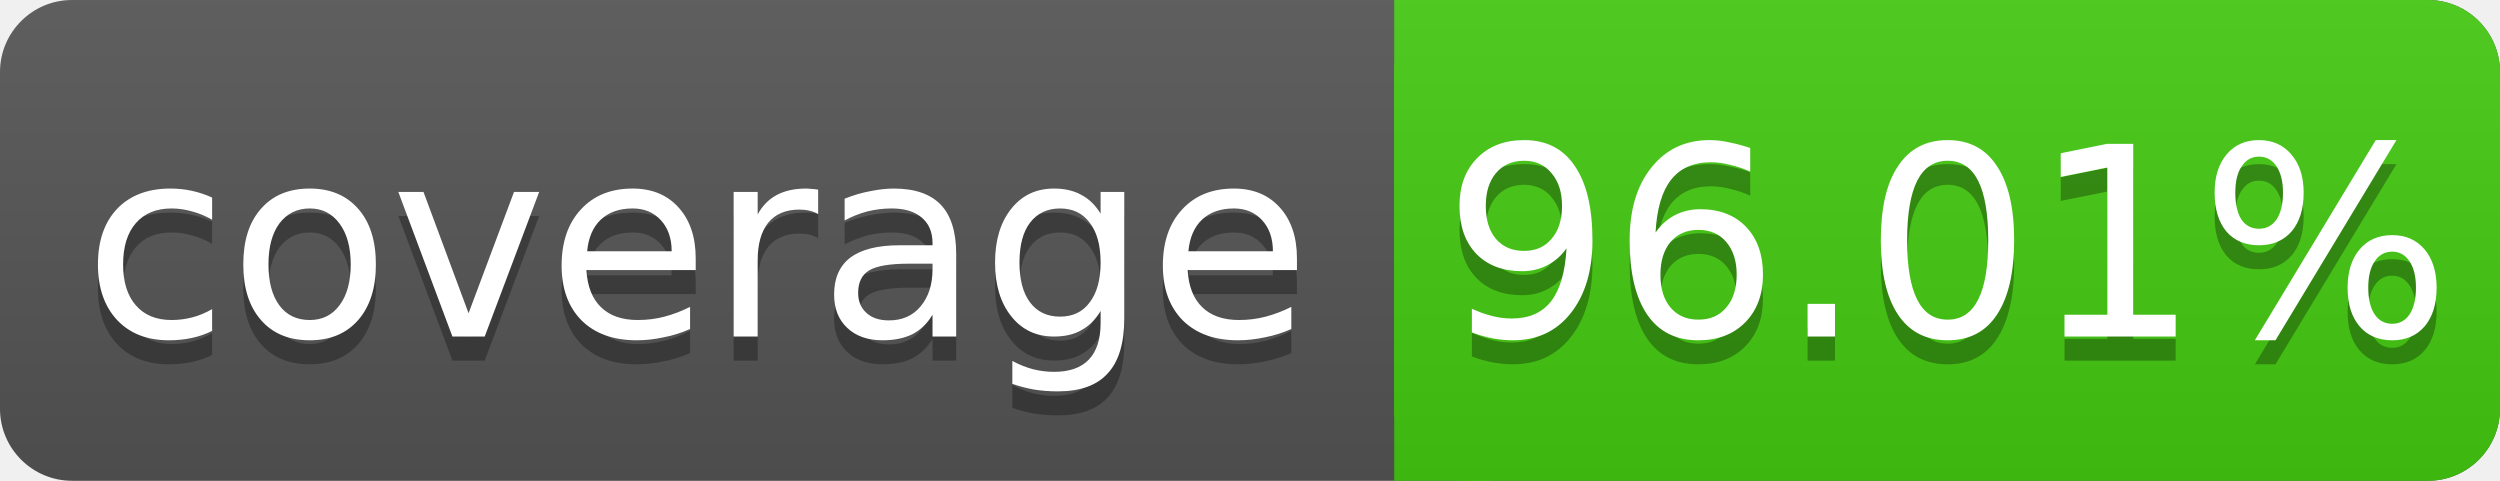
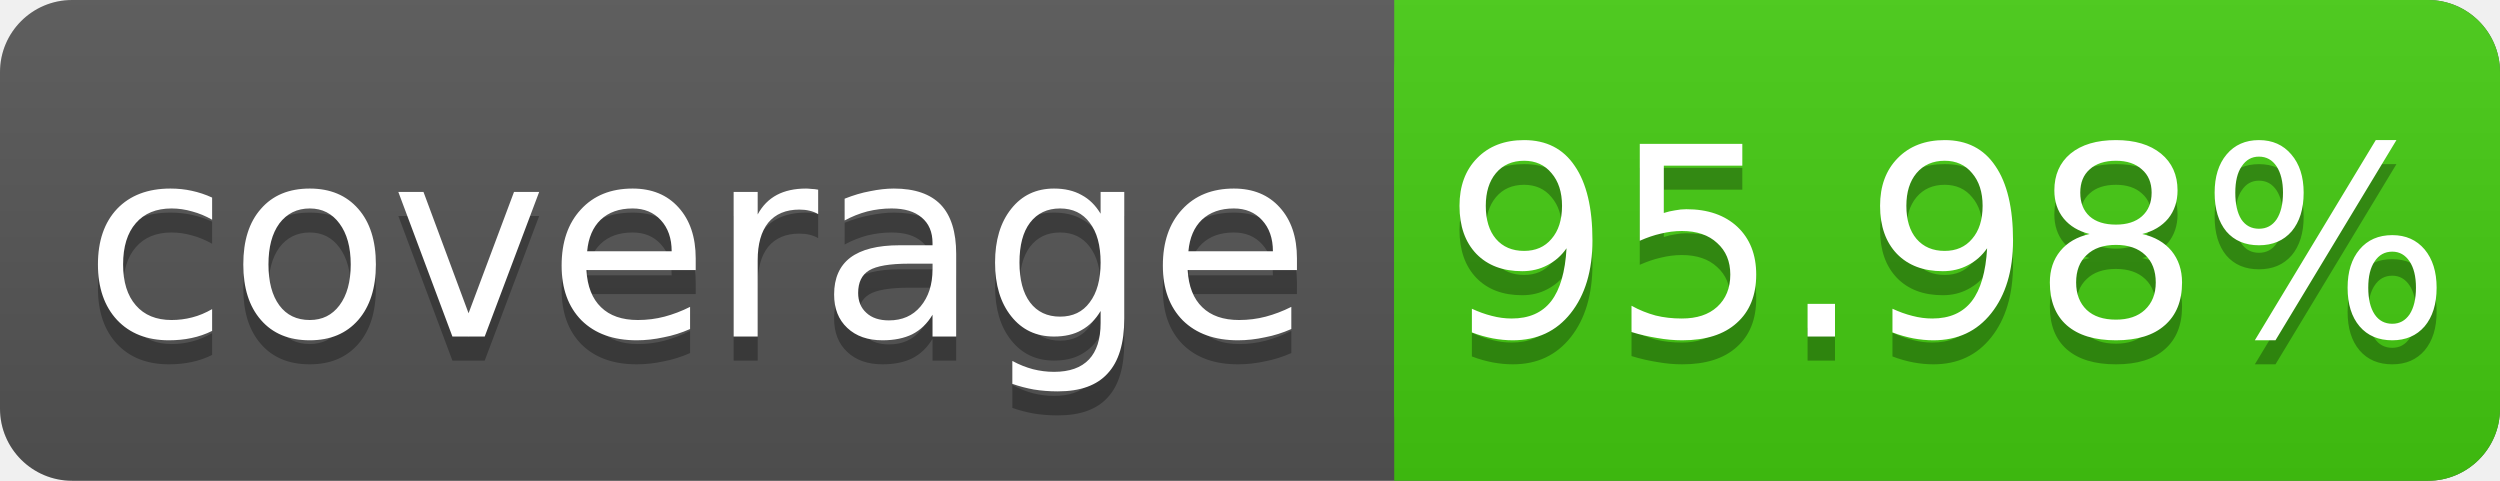
<svg xmlns="http://www.w3.org/2000/svg" width="104" height="20">
  <linearGradient id="s" x2="0" y2="100%">
    <stop offset="0" stop-color="#bbb" stop-opacity=".1" />
    <stop offset="1" stop-opacity=".1" />
  </linearGradient>
  <rect rx="3" width="104" height="20" fill="#555" />
  <rect rx="3" x="58" width="46" height="20" fill="#4c1" />
  <rect x="58" width="4" height="20" fill="#4c1" />
  <rect rx="3" width="104" height="20" fill="url(#s)" />
  <g fill="#fff" text-anchor="middle" font-family="DejaVu Sans,Verdana,Geneva,sans-serif" font-size="11">
    <text x="29" y="15" fill="#010101" fill-opacity=".3">coverage</text>
    <text x="29" y="14">coverage</text>
-     <text x="81" y="15" fill="#010101" fill-opacity=".3">96.01%</text>
-     <text x="81" y="14">96.01%</text>
+     <text x="81" y="15" fill="#010101" fill-opacity=".3">95.98%</text>
+     <text x="81" y="14">95.98%</text>
  </g>
</svg>
